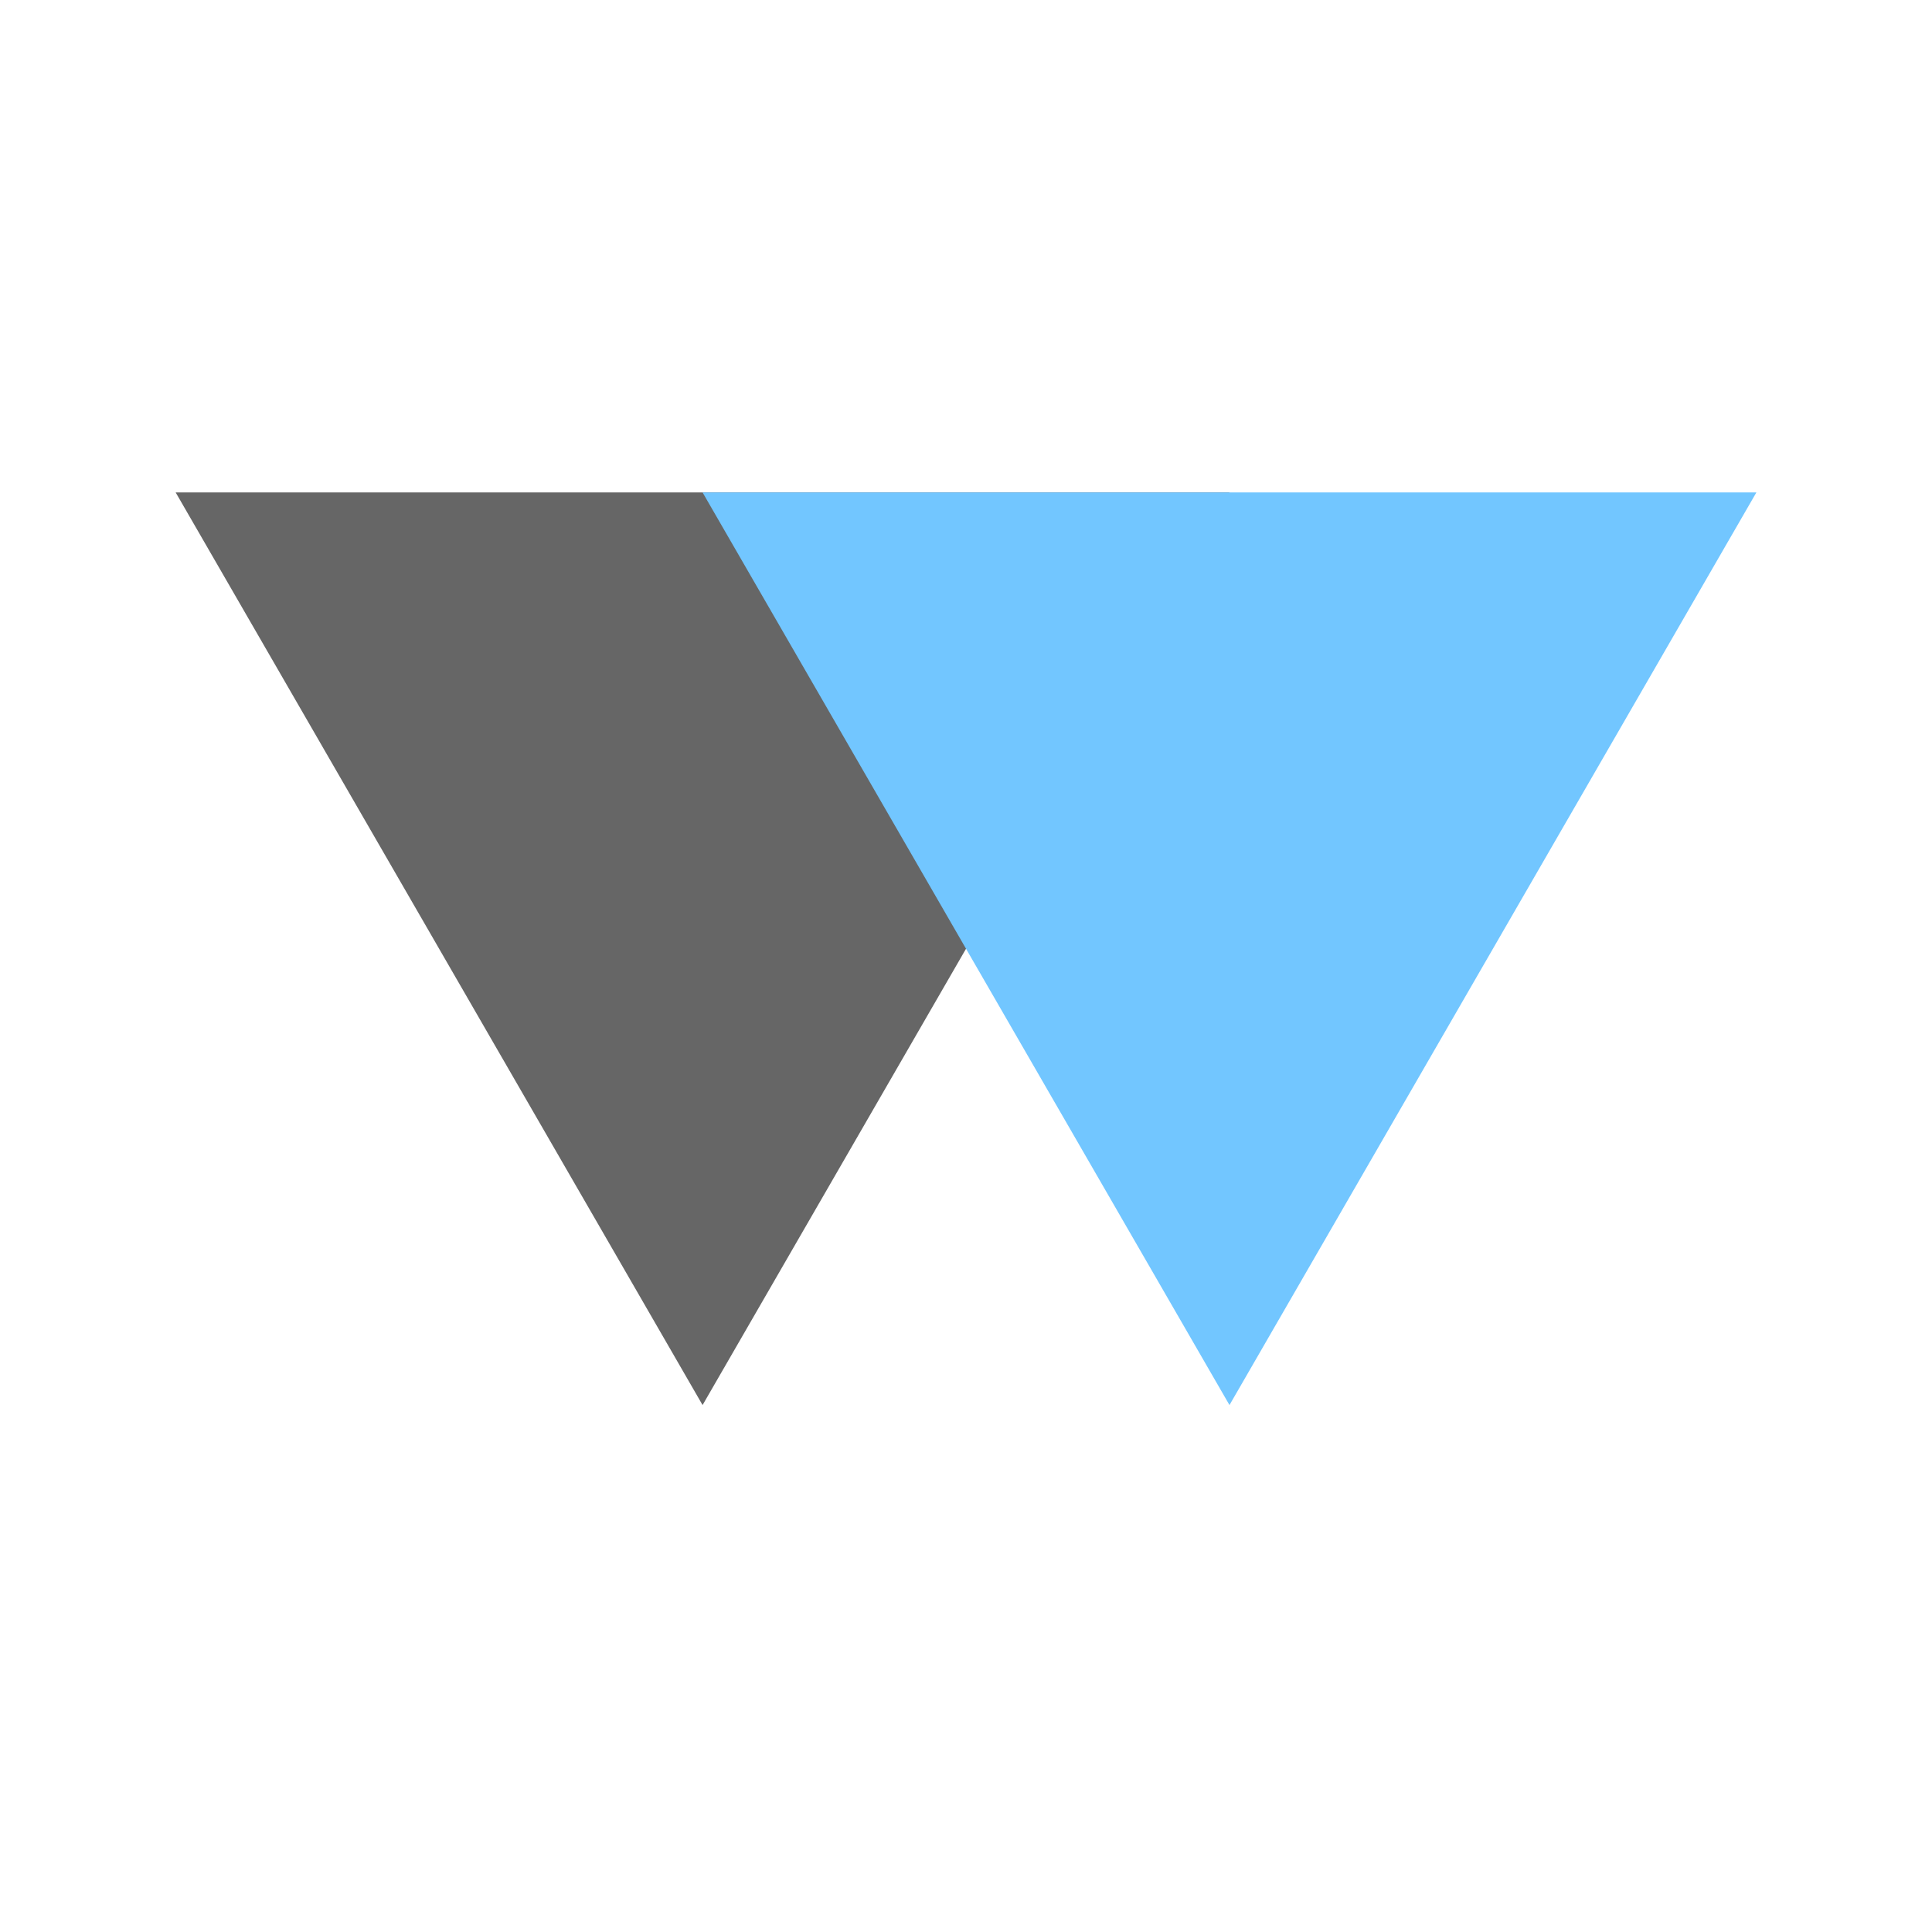
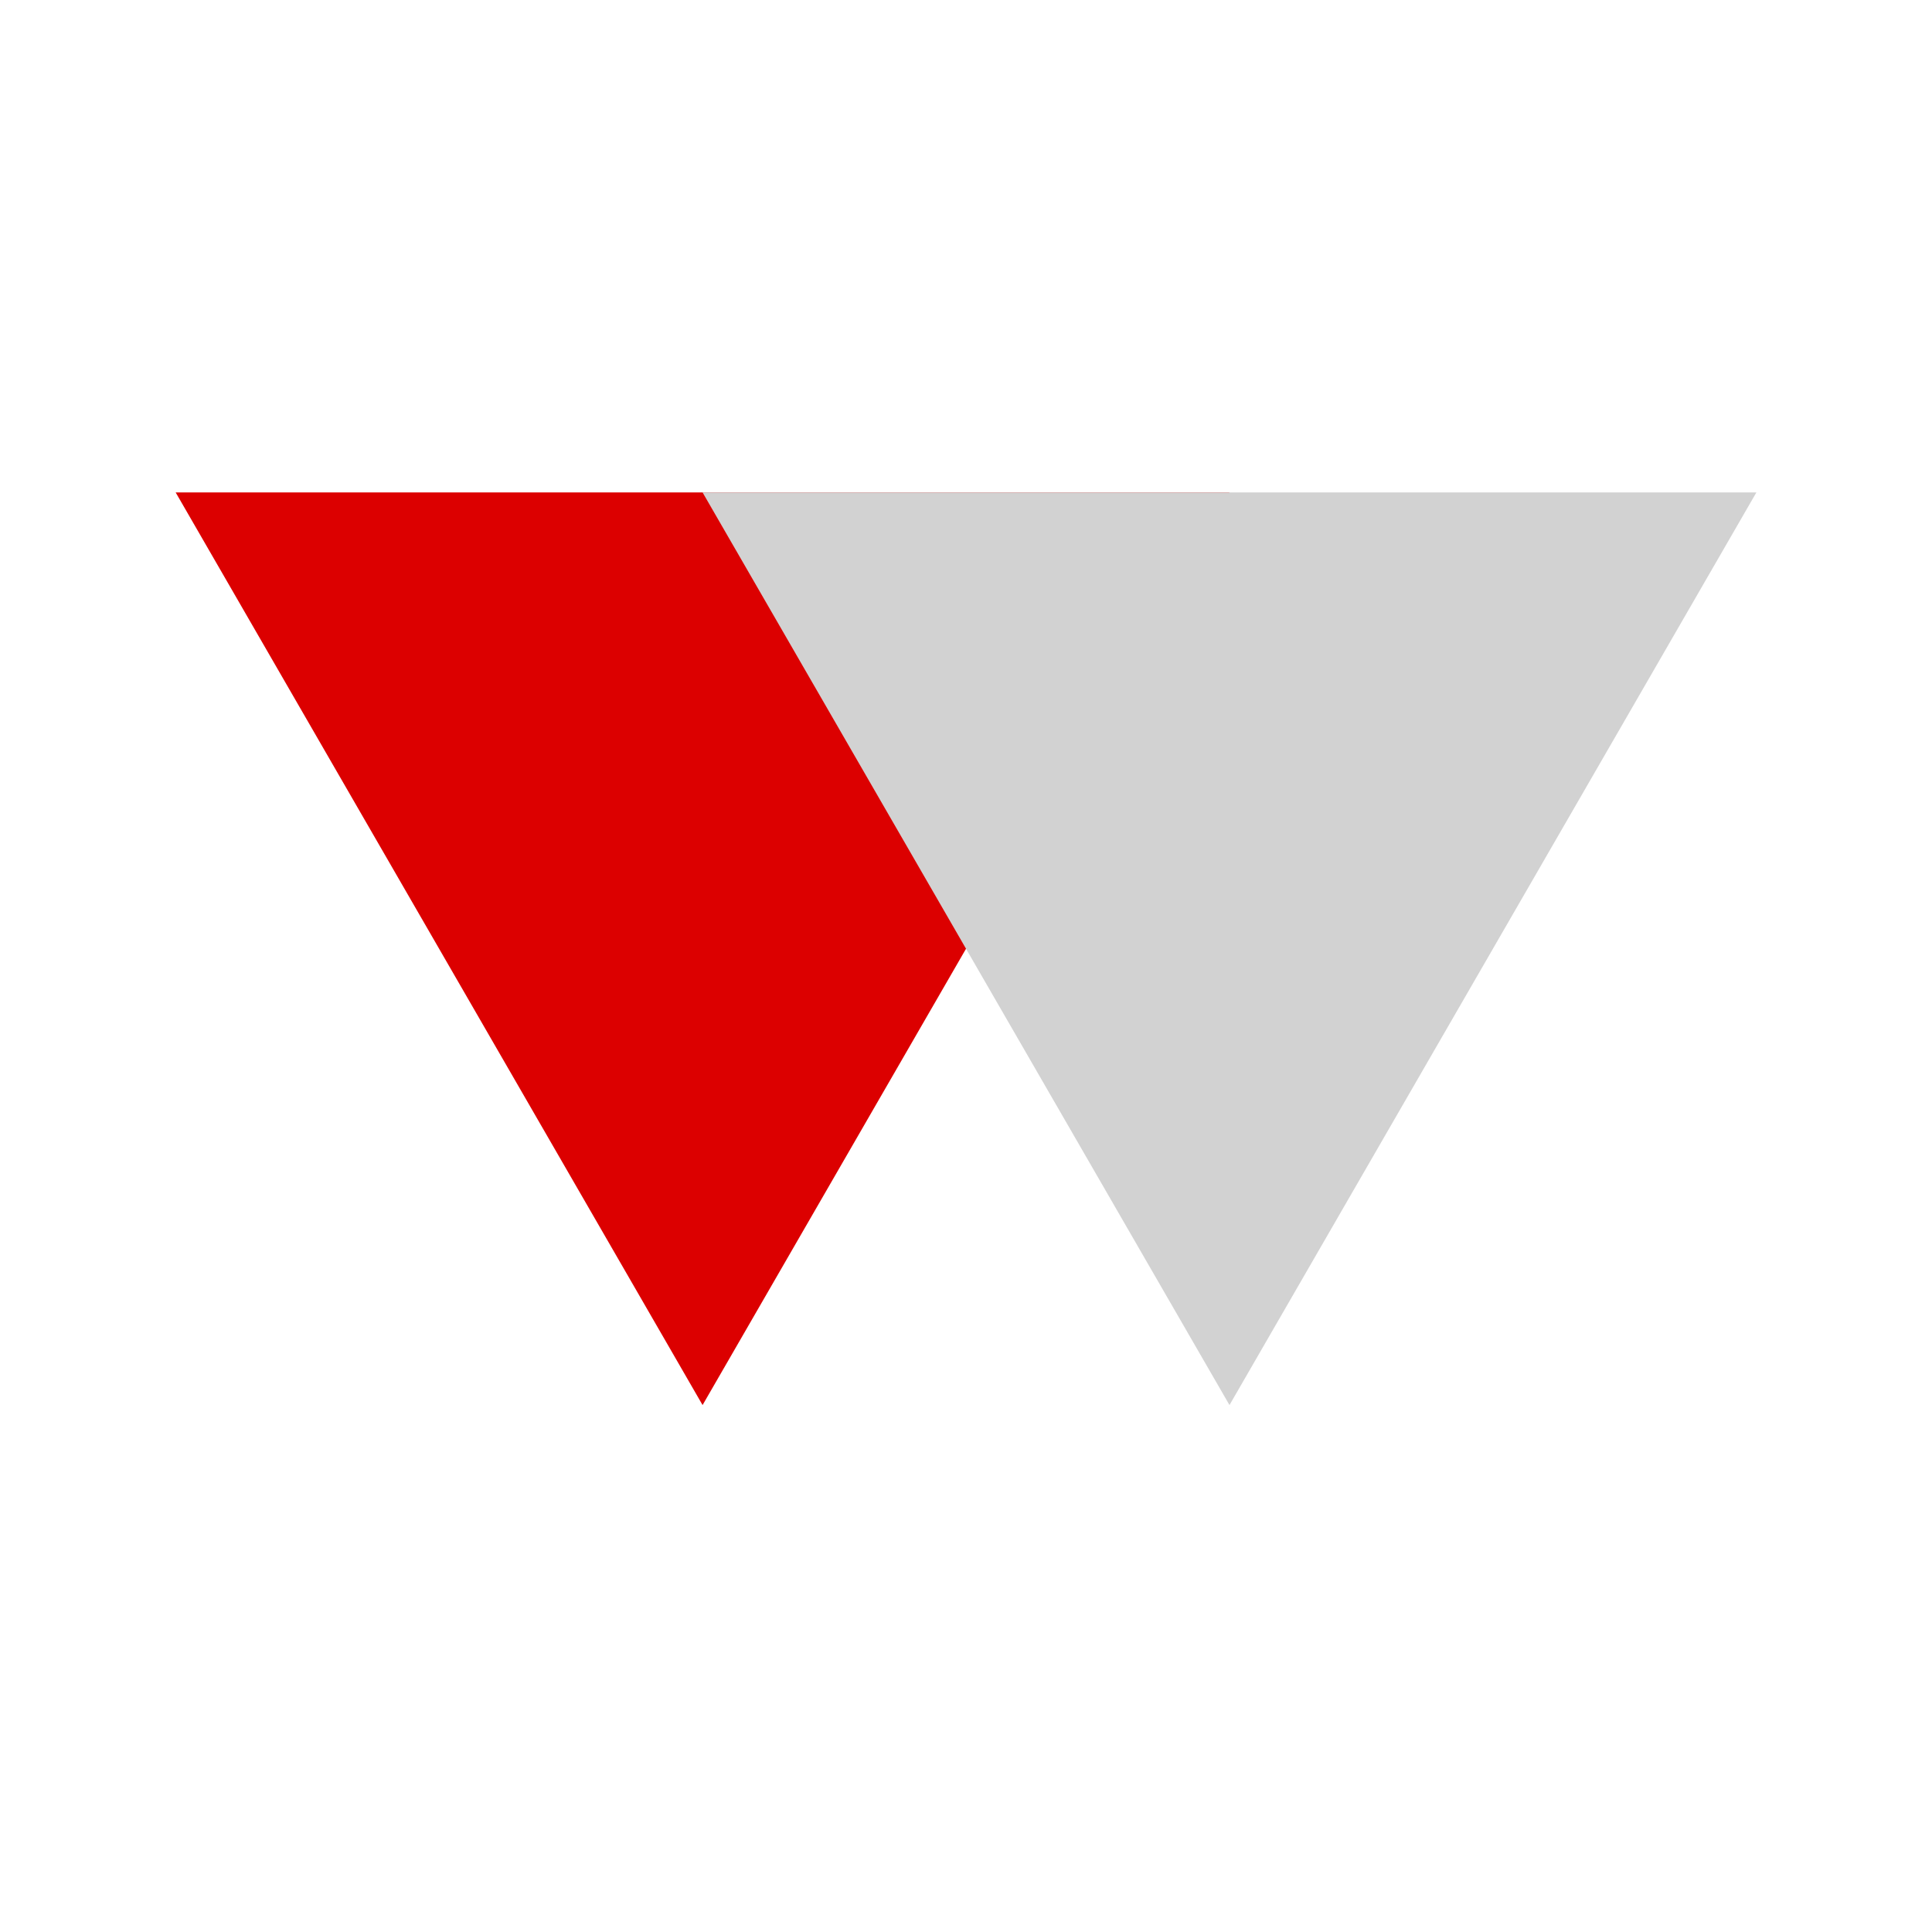
<svg xmlns="http://www.w3.org/2000/svg" width="22" height="22" id="svg2" version="1.1">
  <defs id="defs4" />
  <g id="layer1" transform="translate(0,-1030.362)">
-     <path style="fill:#666666;fill-opacity:1;fill-rule:nonzero;stroke:none" id="path3018-5-2" d="m 18.12,5 -22.679,13.094 0,-26.188 z" transform="matrix(0.3968345,-0.2291125,0.2291125,0.3968345,5.663917,1038.137)" />
-     <path style="fill:#72c6ff;fill-opacity:1;fill-rule:nonzero;stroke:none" id="path3018" d="m 18.12,5 -22.679,13.094 0,-26.188 z" transform="matrix(0.3968345,-0.2291125,0.2291125,0.3968345,11.66392,1038.137)" />
+     <path style="fill:#dc0000;fill-opacity:1;fill-rule:nonzero;stroke:none" id="path3018" d="m 18.12,5 -22.679,13.094 0,-26.188 z" transform="matrix(0.3968345,-0.2291125,0.2291125,0.3968345,5.663917,1038.137)" />
+     <path style="fill:#d2d2d2;fill-opacity:1;fill-rule:nonzero;stroke:none" id="path3018-5-2" d="m 18.12,5 -22.679,13.094 0,-26.188 z" transform="matrix(0.3968345,-0.2291125,0.2291125,0.3968345,11.66393,1038.137)" />
  </g>
</svg>
